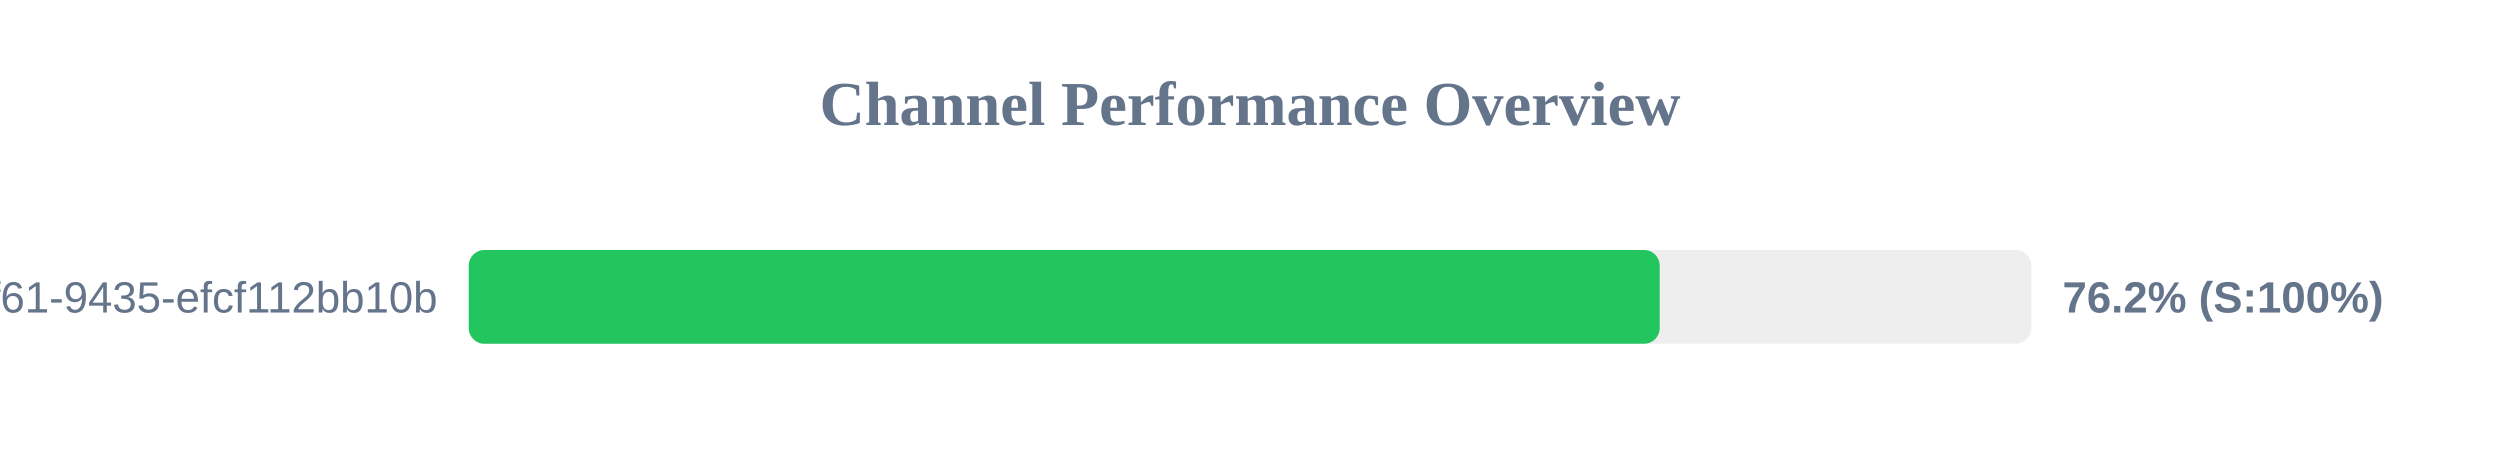
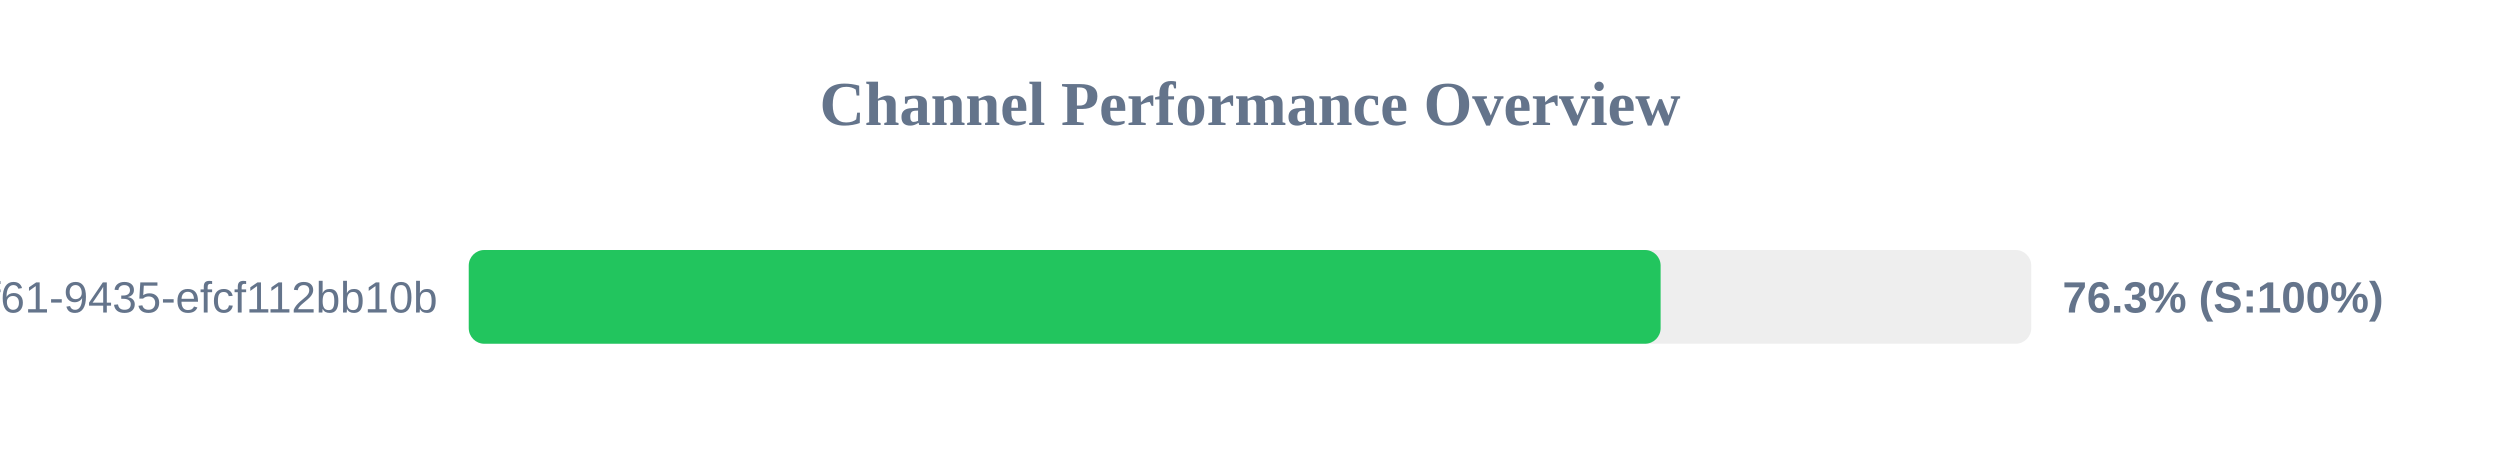
<svg xmlns="http://www.w3.org/2000/svg" width="800" height="150" version="1.1">
  <style>
        .row { font: 14px Arial; fill: #64748b; }
        .score { font: bold 14px Arial; fill: #64748b; }
    </style>
  <text x="400" y="40" text-anchor="middle" font-size="20px" font-weight="bold" fill="#64748b">Channel Performance Overview</text>
  <rect x="150" y="80" width="500" height="30" fill="#eee" rx="5" />
-   <rect x="150" y="80" width="381.1" height="30" fill="#22c55e" rx="5" />
+   <rect x="150" y="80" width="381.4" height="30" fill="#22c55e" rx="5" />
  <text x="140" y="100" text-anchor="end" class="row">?uuid=07c122ad-50b2-4f61-9435-efcf112bb10b</text>
-   <text x="660" y="100" text-anchor="start" class="score">76.2% (S:100%)</text>
+   <text x="660" y="100" text-anchor="start" class="score">76.3% (S:100%)</text>
</svg>
